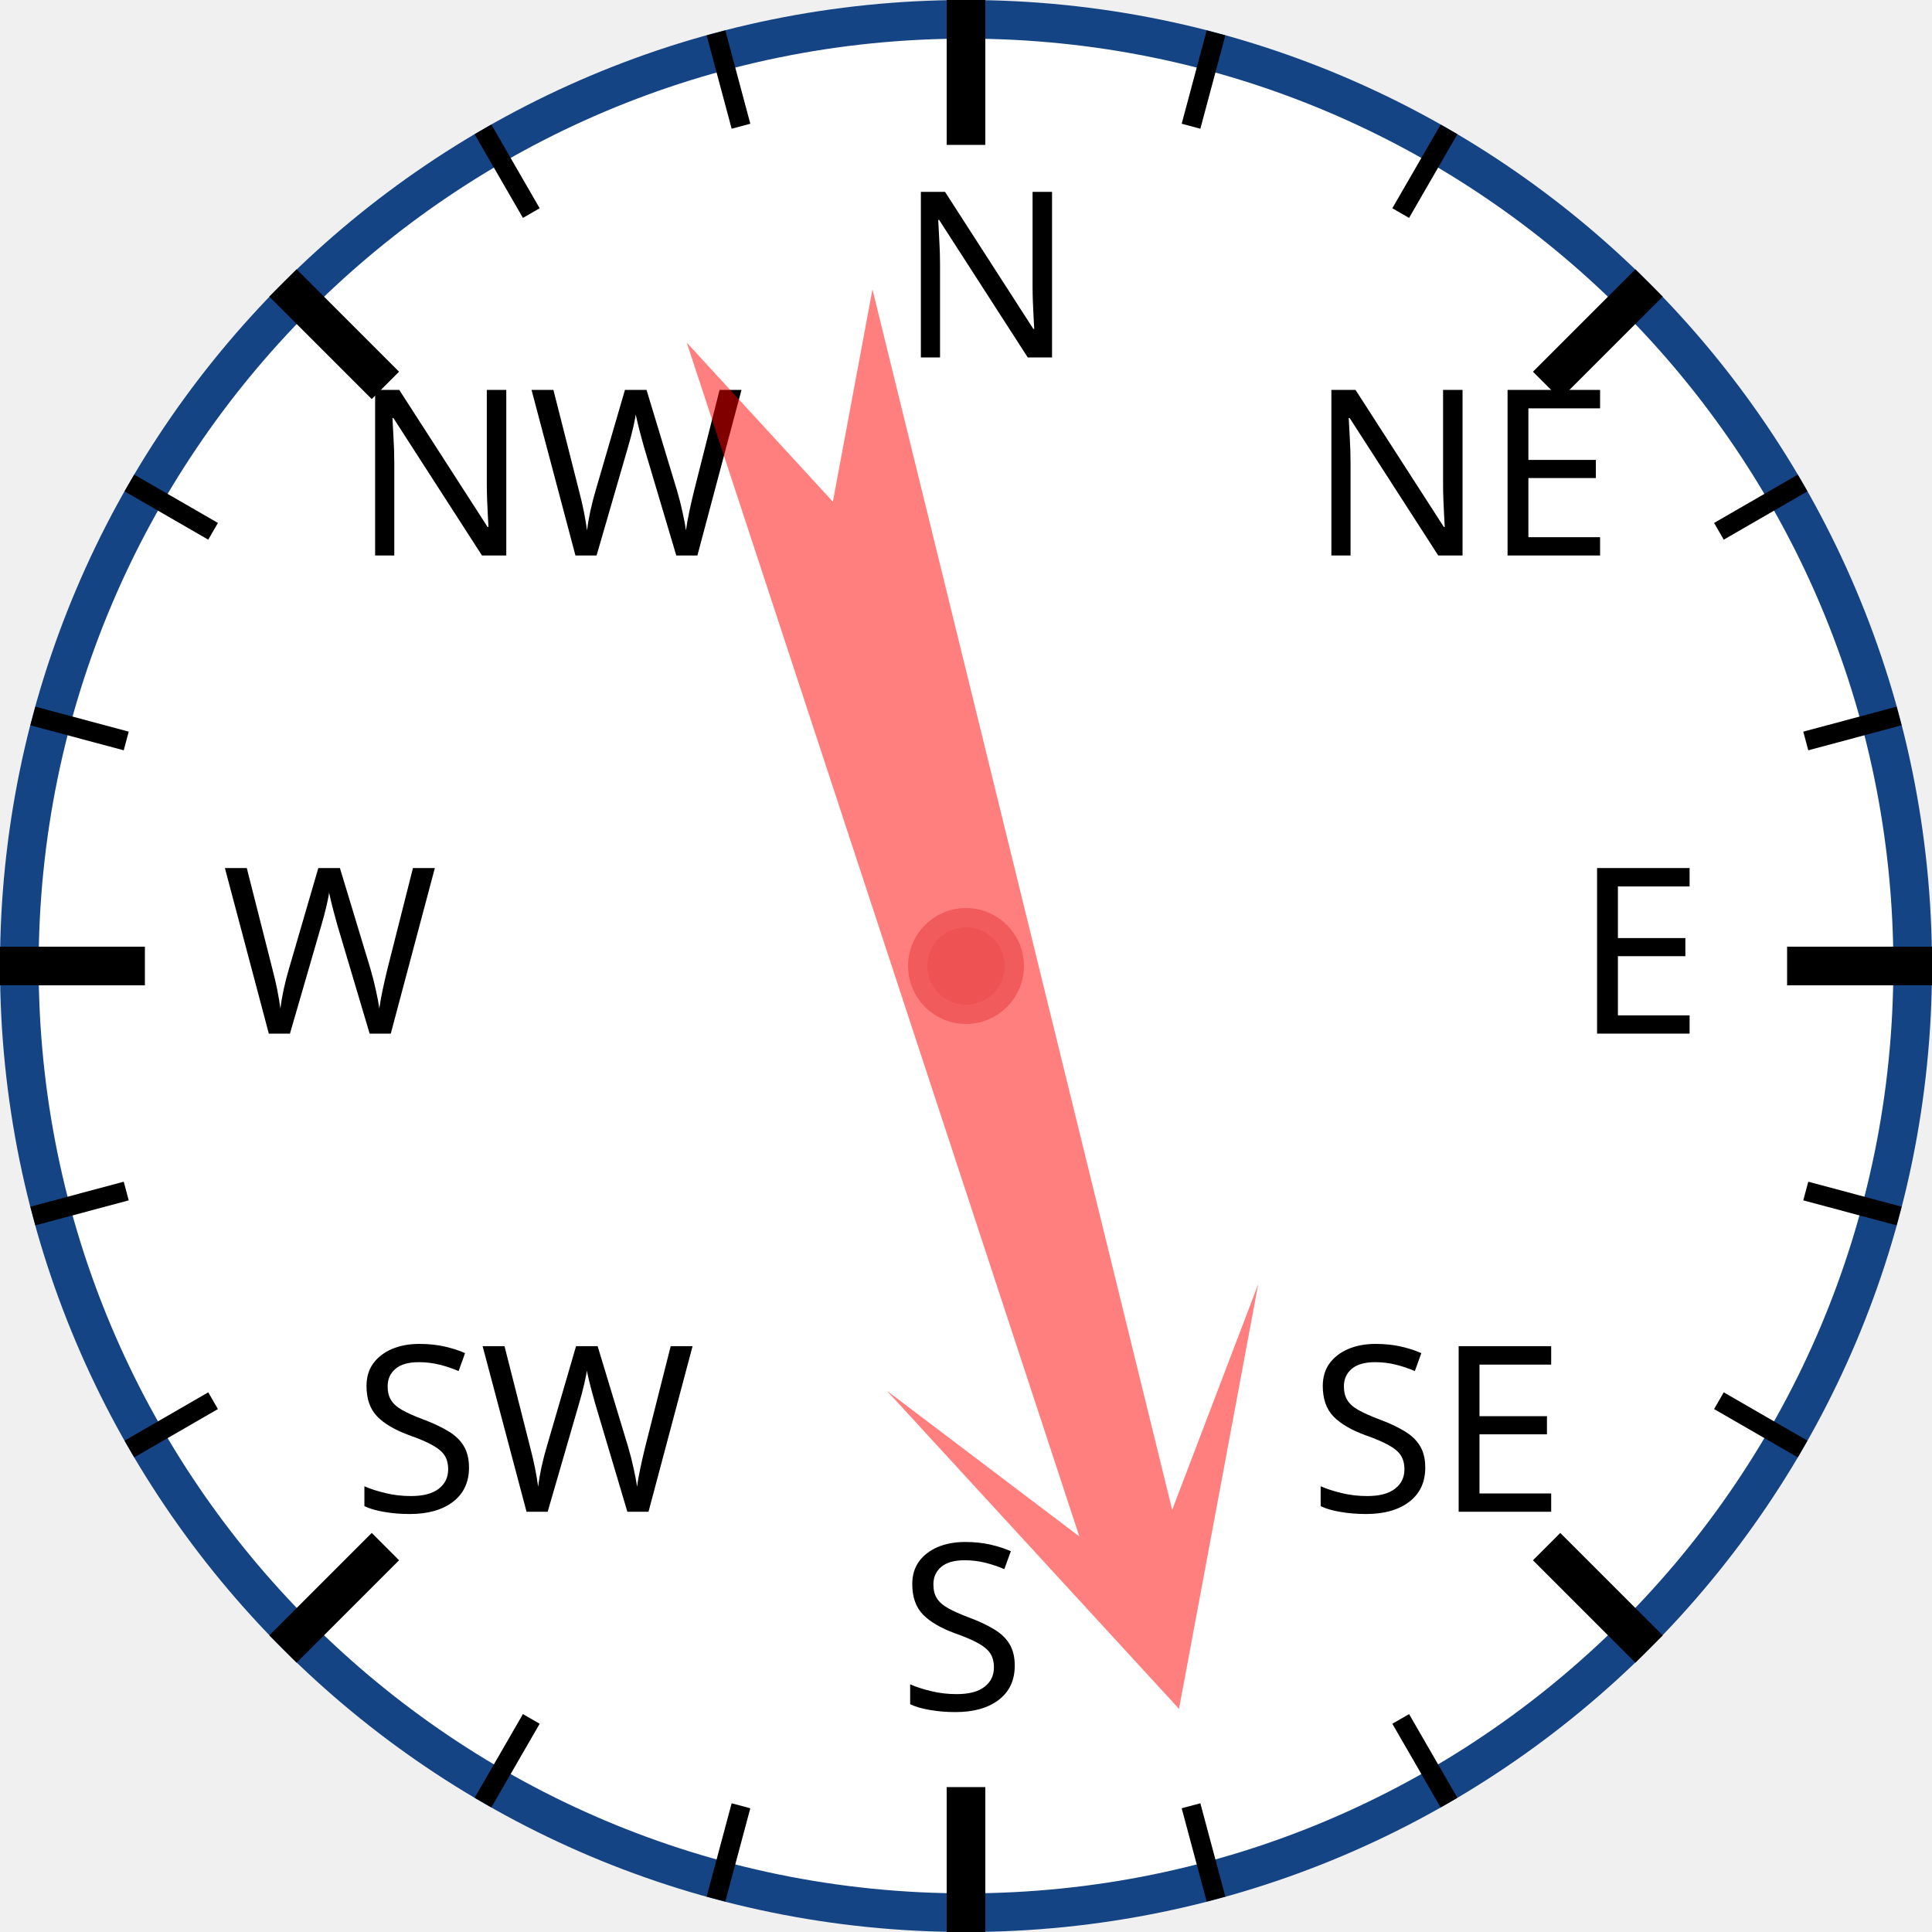
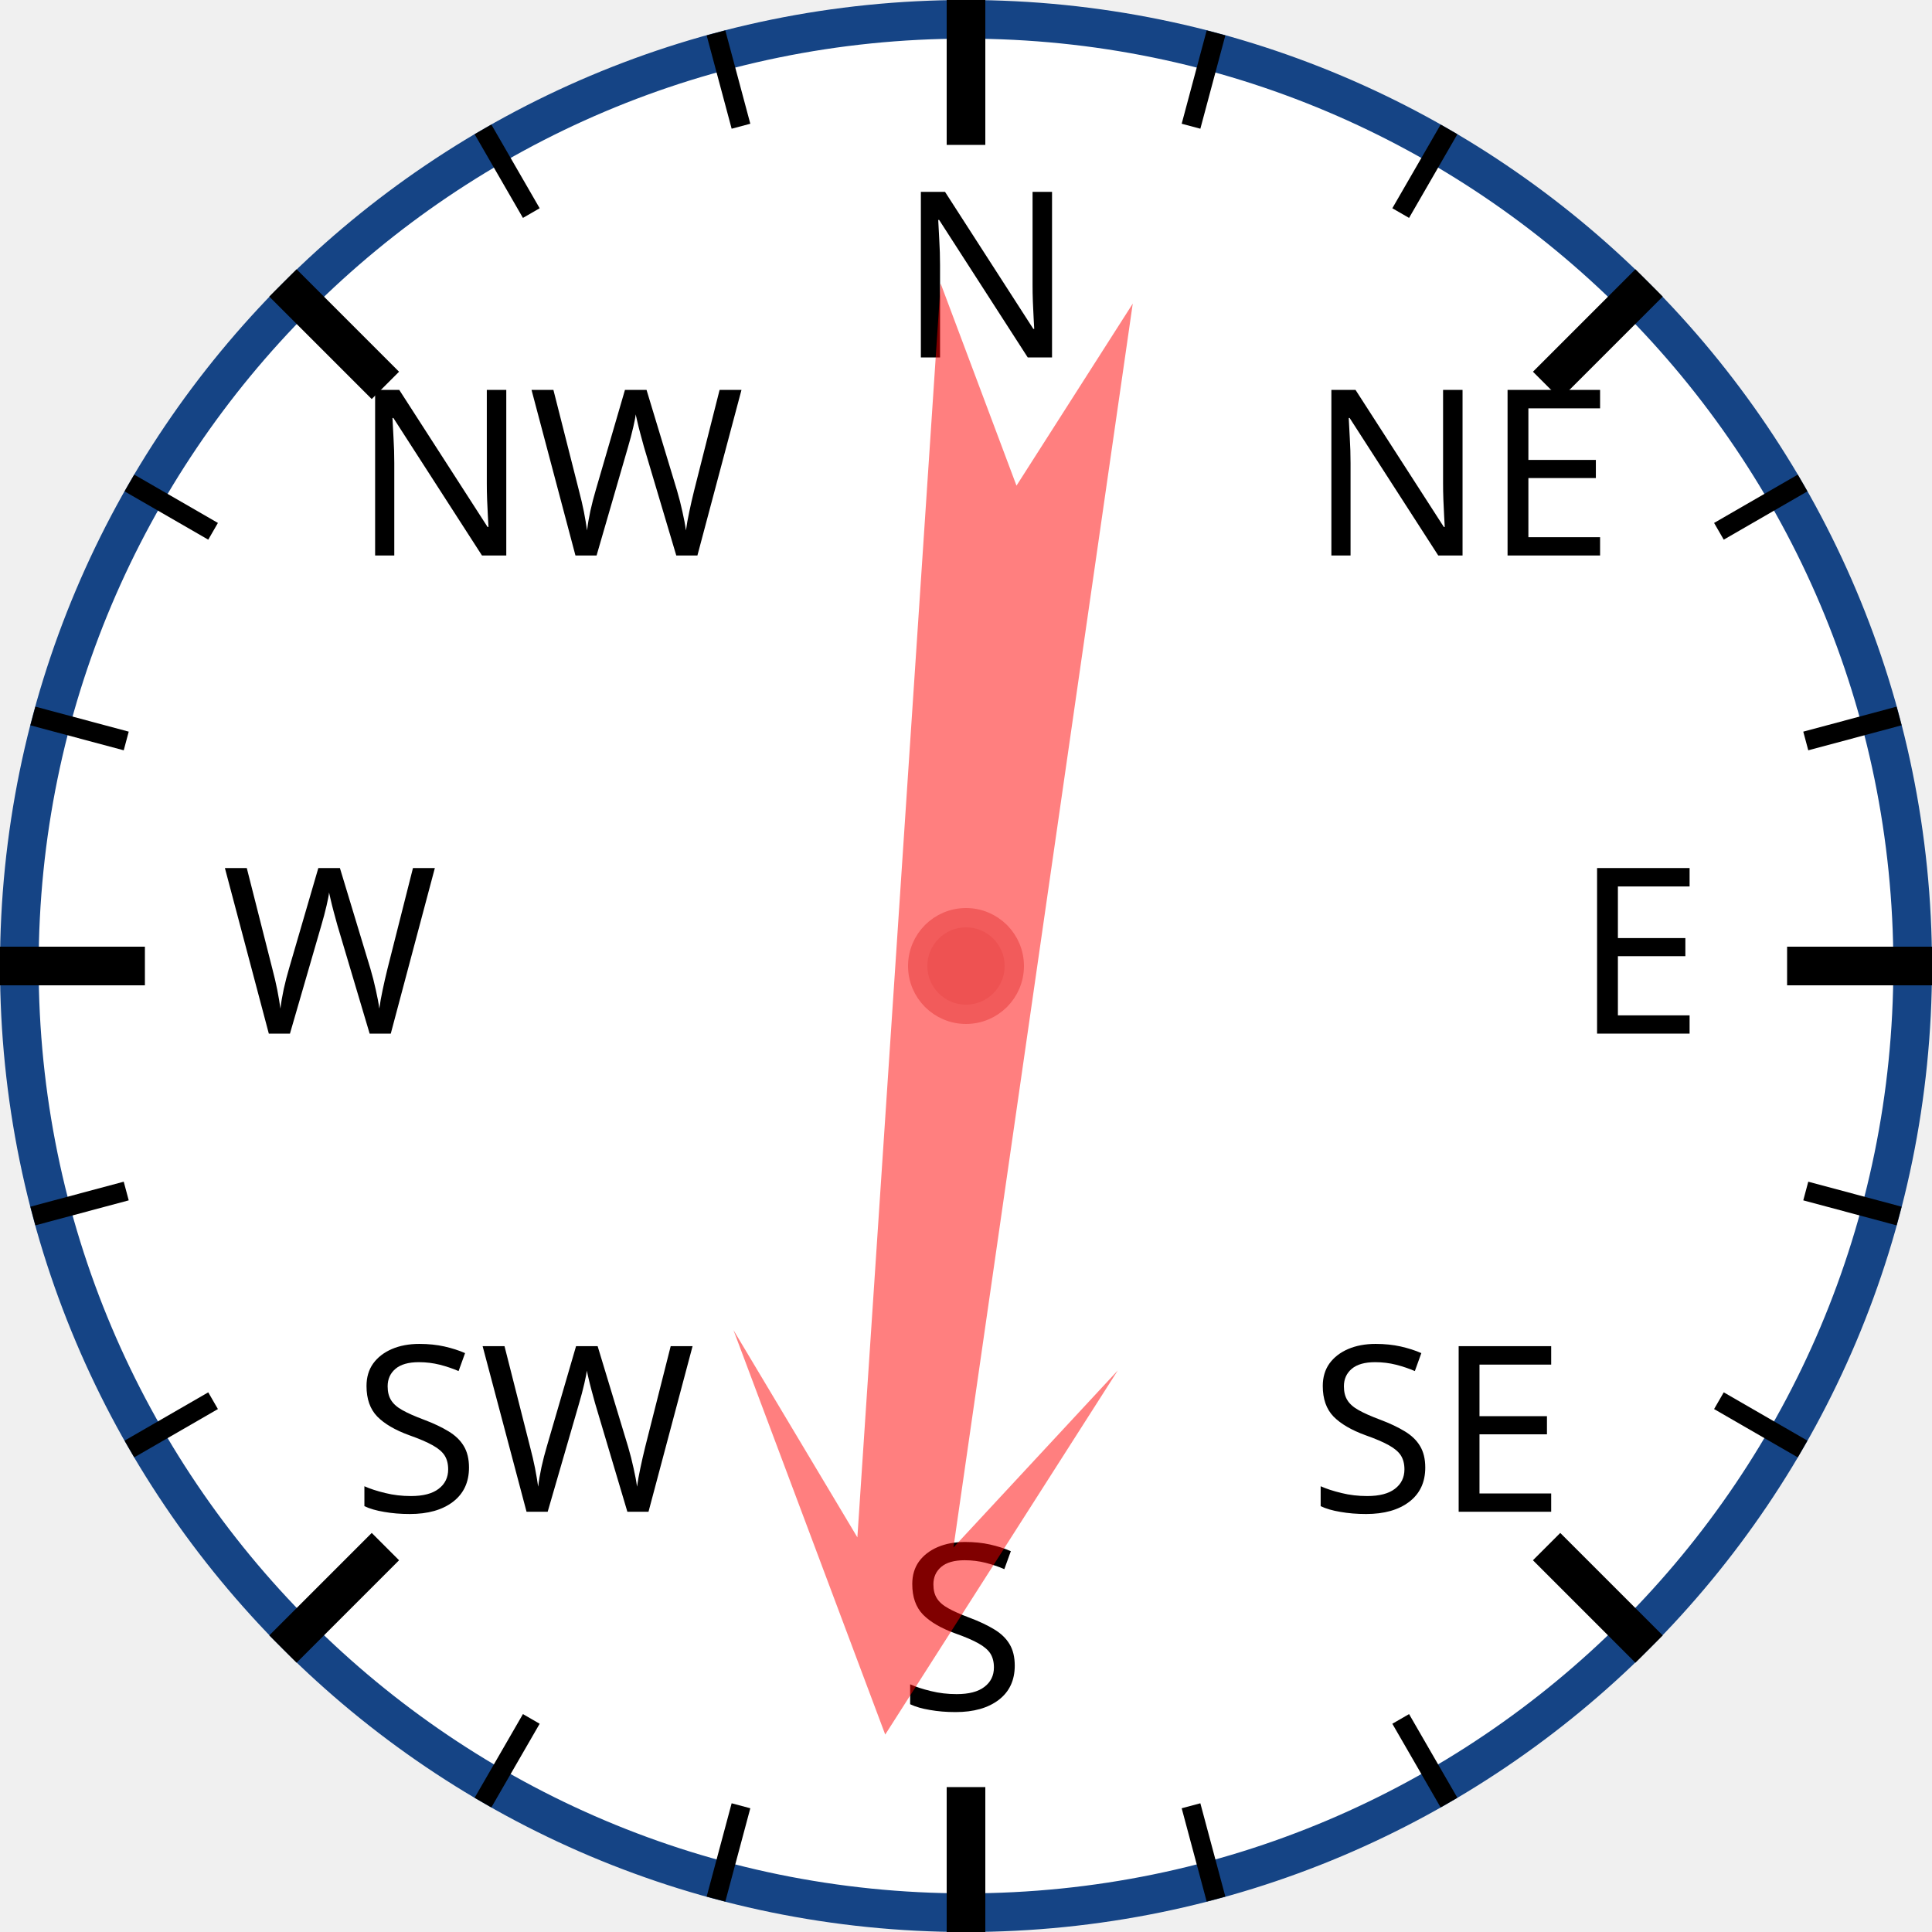
<svg xmlns="http://www.w3.org/2000/svg" width="120px" height="120px" viewBox="0 0 200 200">
  <circle cx="100" cy="100" r="98" style="fill: white; stroke: #154485; stroke-width: 4;" />
  <text x="93.0" y="37.0" style="font-family: sans-serif; font-size: 18pt;">N</text>
  <line x1="100.0" y1="0.0" x2="100.0" y2="15.0" style="stroke: black; stroke-width: 4;" />
  <line x1="74.118" y1="3.407" x2="76.706" y2="13.067" style="stroke: black; stroke-width: 2;" />
  <line x1="50" y1="13.397" x2="55" y2="22.058" style="stroke: black; stroke-width: 2;" />
  <text x="36.503" y="57.503" style="font-family: sans-serif; font-size: 18pt;">NW</text>
  <line x1="29.289" y1="29.289" x2="39.896" y2="39.896" style="stroke: black; stroke-width: 4;" />
  <line x1="13.397" y1="50" x2="22.058" y2="55" style="stroke: black; stroke-width: 2;" />
  <line x1="3.407" y1="74.118" x2="13.067" y2="76.706" style="stroke: black; stroke-width: 2;" />
  <text x="23.0" y="107.0" style="font-family: sans-serif; font-size: 18pt;">W</text>
  <line x1="0.0" y1="100.0" x2="15.0" y2="100.0" style="stroke: black; stroke-width: 4;" />
  <line x1="3.407" y1="125.882" x2="13.067" y2="123.294" style="stroke: black; stroke-width: 2;" />
  <line x1="13.397" y1="150" x2="22.058" y2="145" style="stroke: black; stroke-width: 2;" />
  <text x="36.503" y="156.497" style="font-family: sans-serif; font-size: 18pt;">SW</text>
  <line x1="29.289" y1="170.711" x2="39.896" y2="160.104" style="stroke: black; stroke-width: 4;" />
  <line x1="50" y1="186.603" x2="55" y2="177.942" style="stroke: black; stroke-width: 2;" />
  <line x1="74.118" y1="196.593" x2="76.706" y2="186.933" style="stroke: black; stroke-width: 2;" />
  <text x="93" y="177.0" style="font-family: sans-serif; font-size: 18pt;">S</text>
  <line x1="100" y1="200.0" x2="100" y2="185.0" style="stroke: black; stroke-width: 4;" />
  <line x1="125.882" y1="196.593" x2="123.294" y2="186.933" style="stroke: black; stroke-width: 2;" />
  <line x1="150.0" y1="186.603" x2="145.0" y2="177.942" style="stroke: black; stroke-width: 2;" />
  <text x="135.497" y="156.497" style="font-family: sans-serif; font-size: 18pt;">SE</text>
  <line x1="170.711" y1="170.711" x2="160.104" y2="160.104" style="stroke: black; stroke-width: 4;" />
  <line x1="186.603" y1="150" x2="177.942" y2="145" style="stroke: black; stroke-width: 2;" />
  <line x1="196.593" y1="125.882" x2="186.933" y2="123.294" style="stroke: black; stroke-width: 2;" />
  <text x="163.0" y="107" style="font-family: sans-serif; font-size: 18pt;">E</text>
  <line x1="200.0" y1="100" x2="185.0" y2="100" style="stroke: black; stroke-width: 4;" />
  <line x1="196.593" y1="74.118" x2="186.933" y2="76.706" style="stroke: black; stroke-width: 2;" />
  <line x1="186.603" y1="50" x2="177.942" y2="55" style="stroke: black; stroke-width: 2;" />
  <text x="135.497" y="57.503" style="font-family: sans-serif; font-size: 18pt;">NE</text>
  <line x1="170.711" y1="29.289" x2="160.104" y2="39.896" style="stroke: black; stroke-width: 4;" />
  <line x1="150" y1="13.397" x2="145" y2="22.058" style="stroke: black; stroke-width: 2;" />
  <line x1="125.882" y1="3.407" x2="123.294" y2="13.067" style="stroke: black; stroke-width: 2;" />
-   <polygon points="100 20 120 60 105 40 110 170 100 150 90 170 95 40 80 60" style="fill: red; fill-opacity: 0.5;" transform="rotate(164,100,100)" />
+   <polygon points="100 20 120 60 105 40 110 170 100 150 90 170 95 40 80 60" style="fill: red; fill-opacity: 0.5;" transform="rotate(186,100,100)" />
  <circle cx="100" cy="100" r="5" style="fill: #EE5252; stroke: #F25B5B; stroke-width: 2;" />
</svg>
